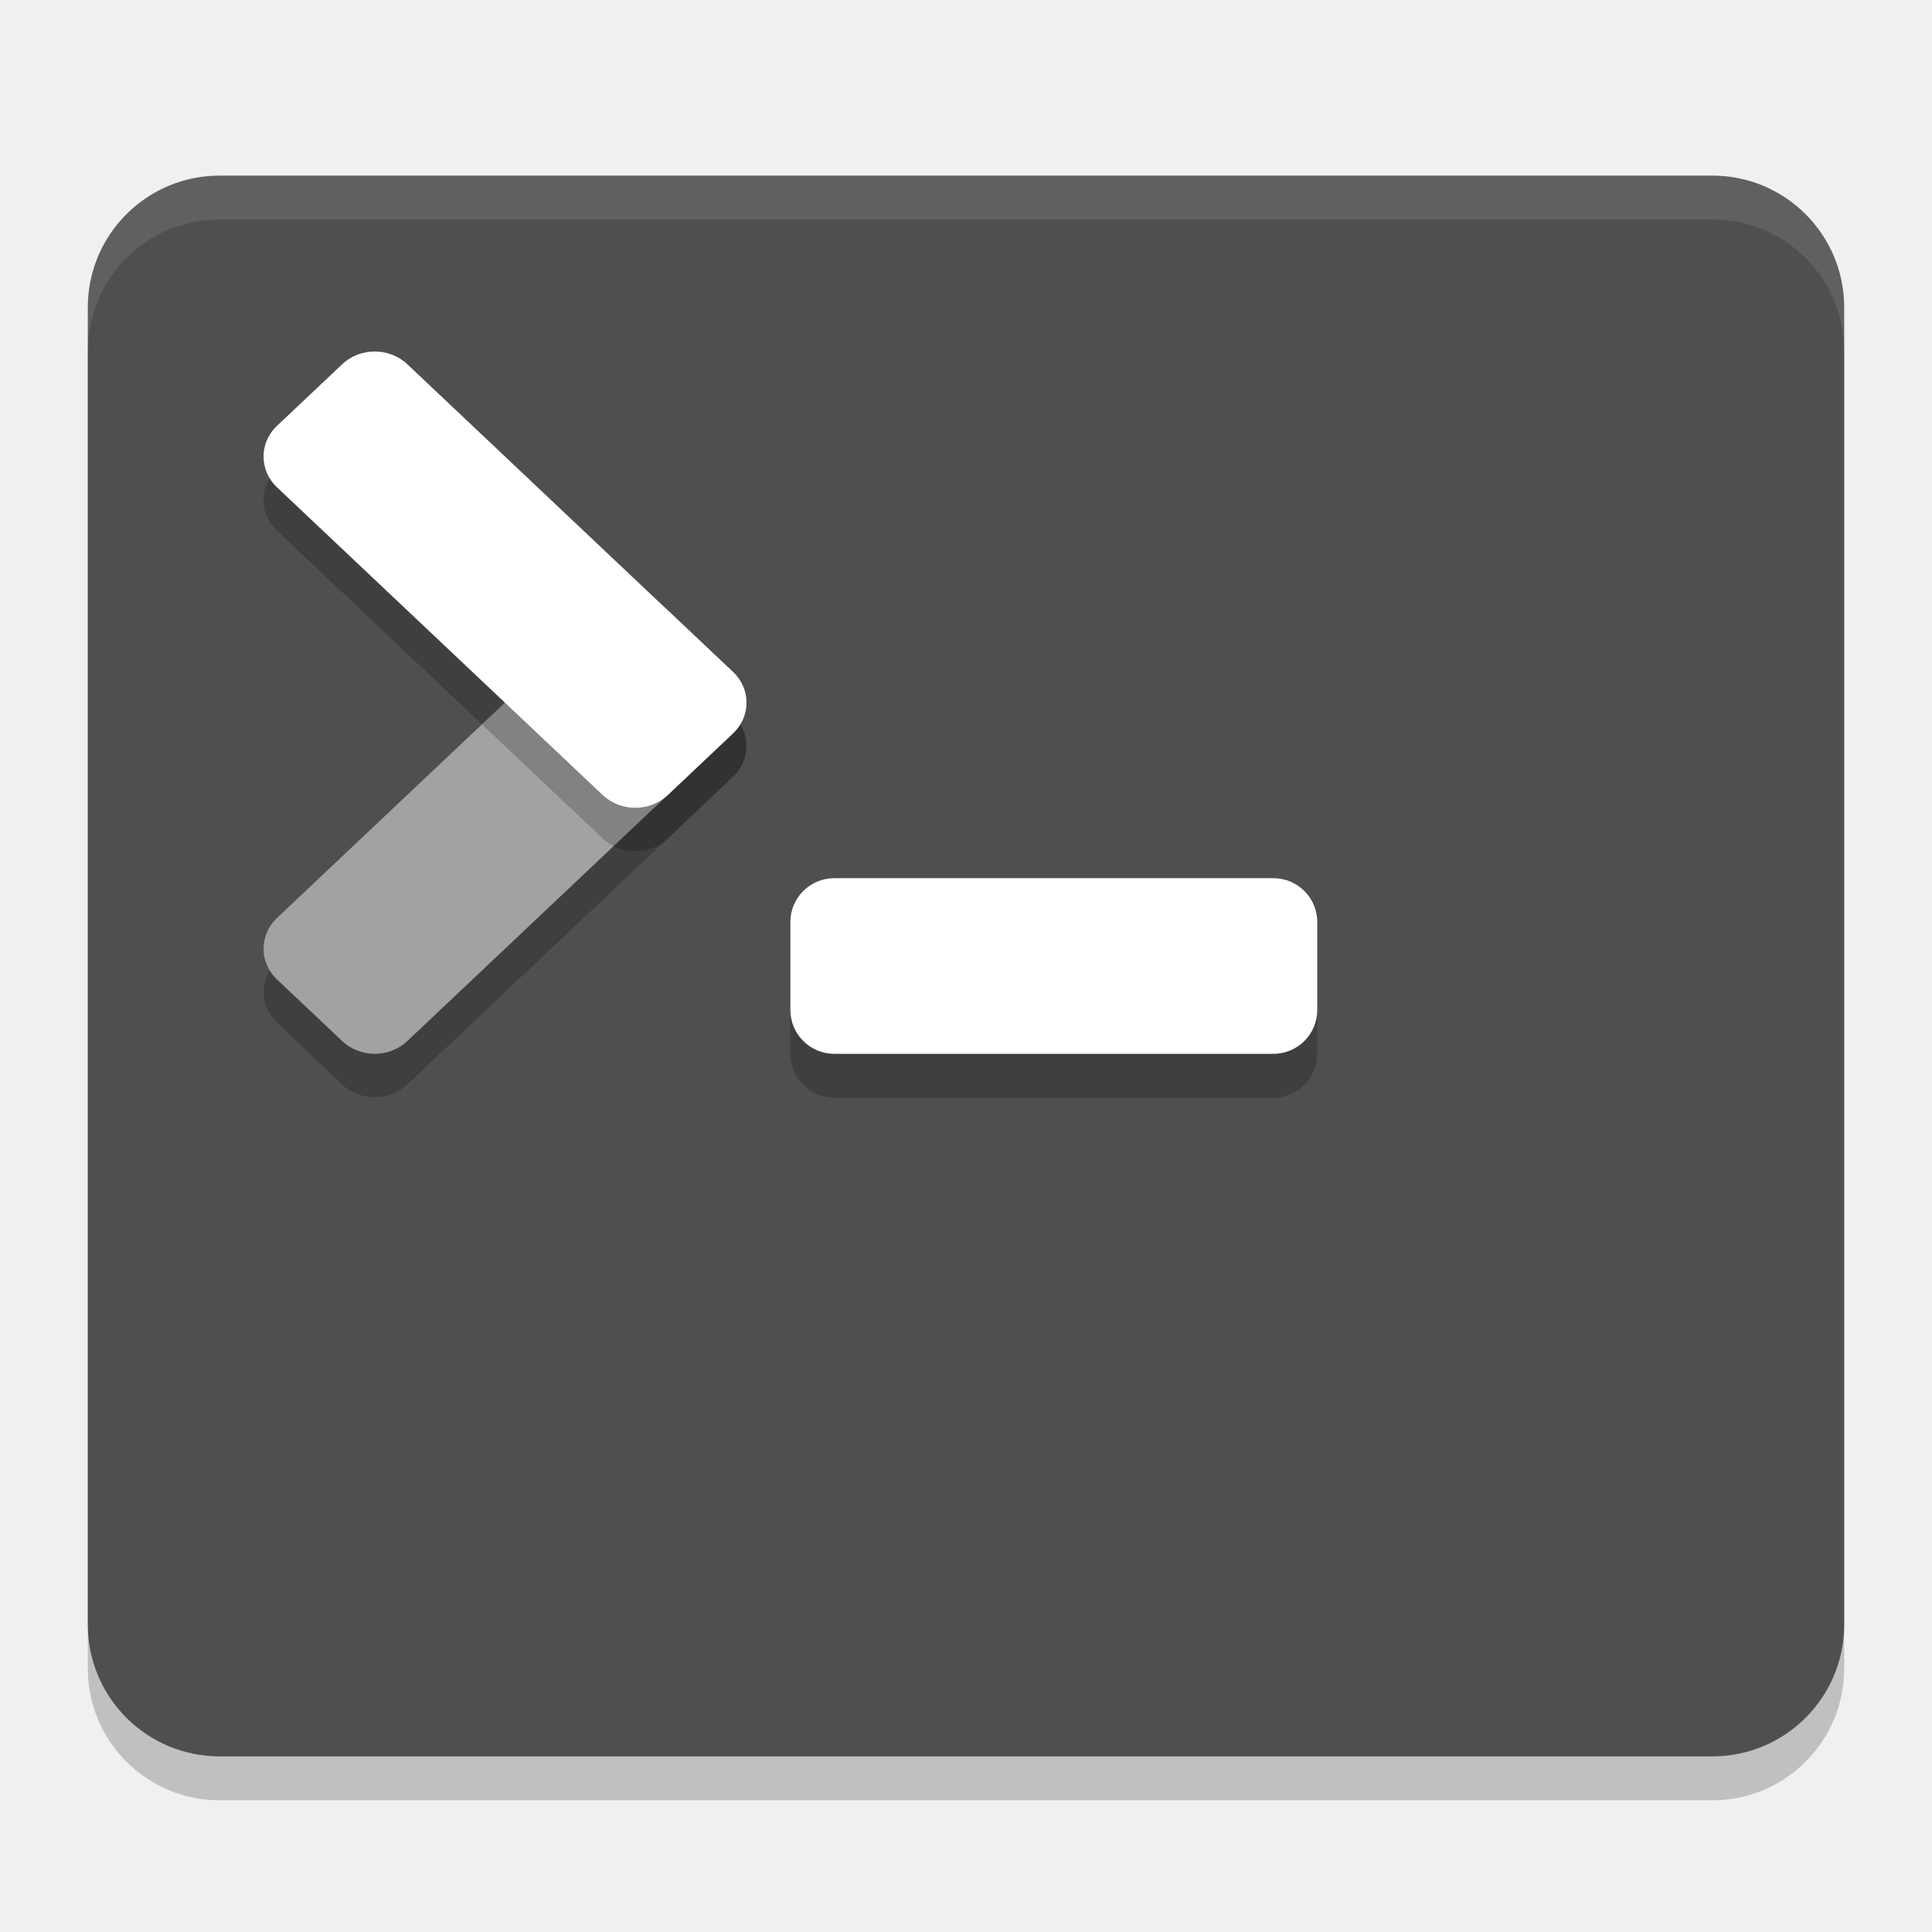
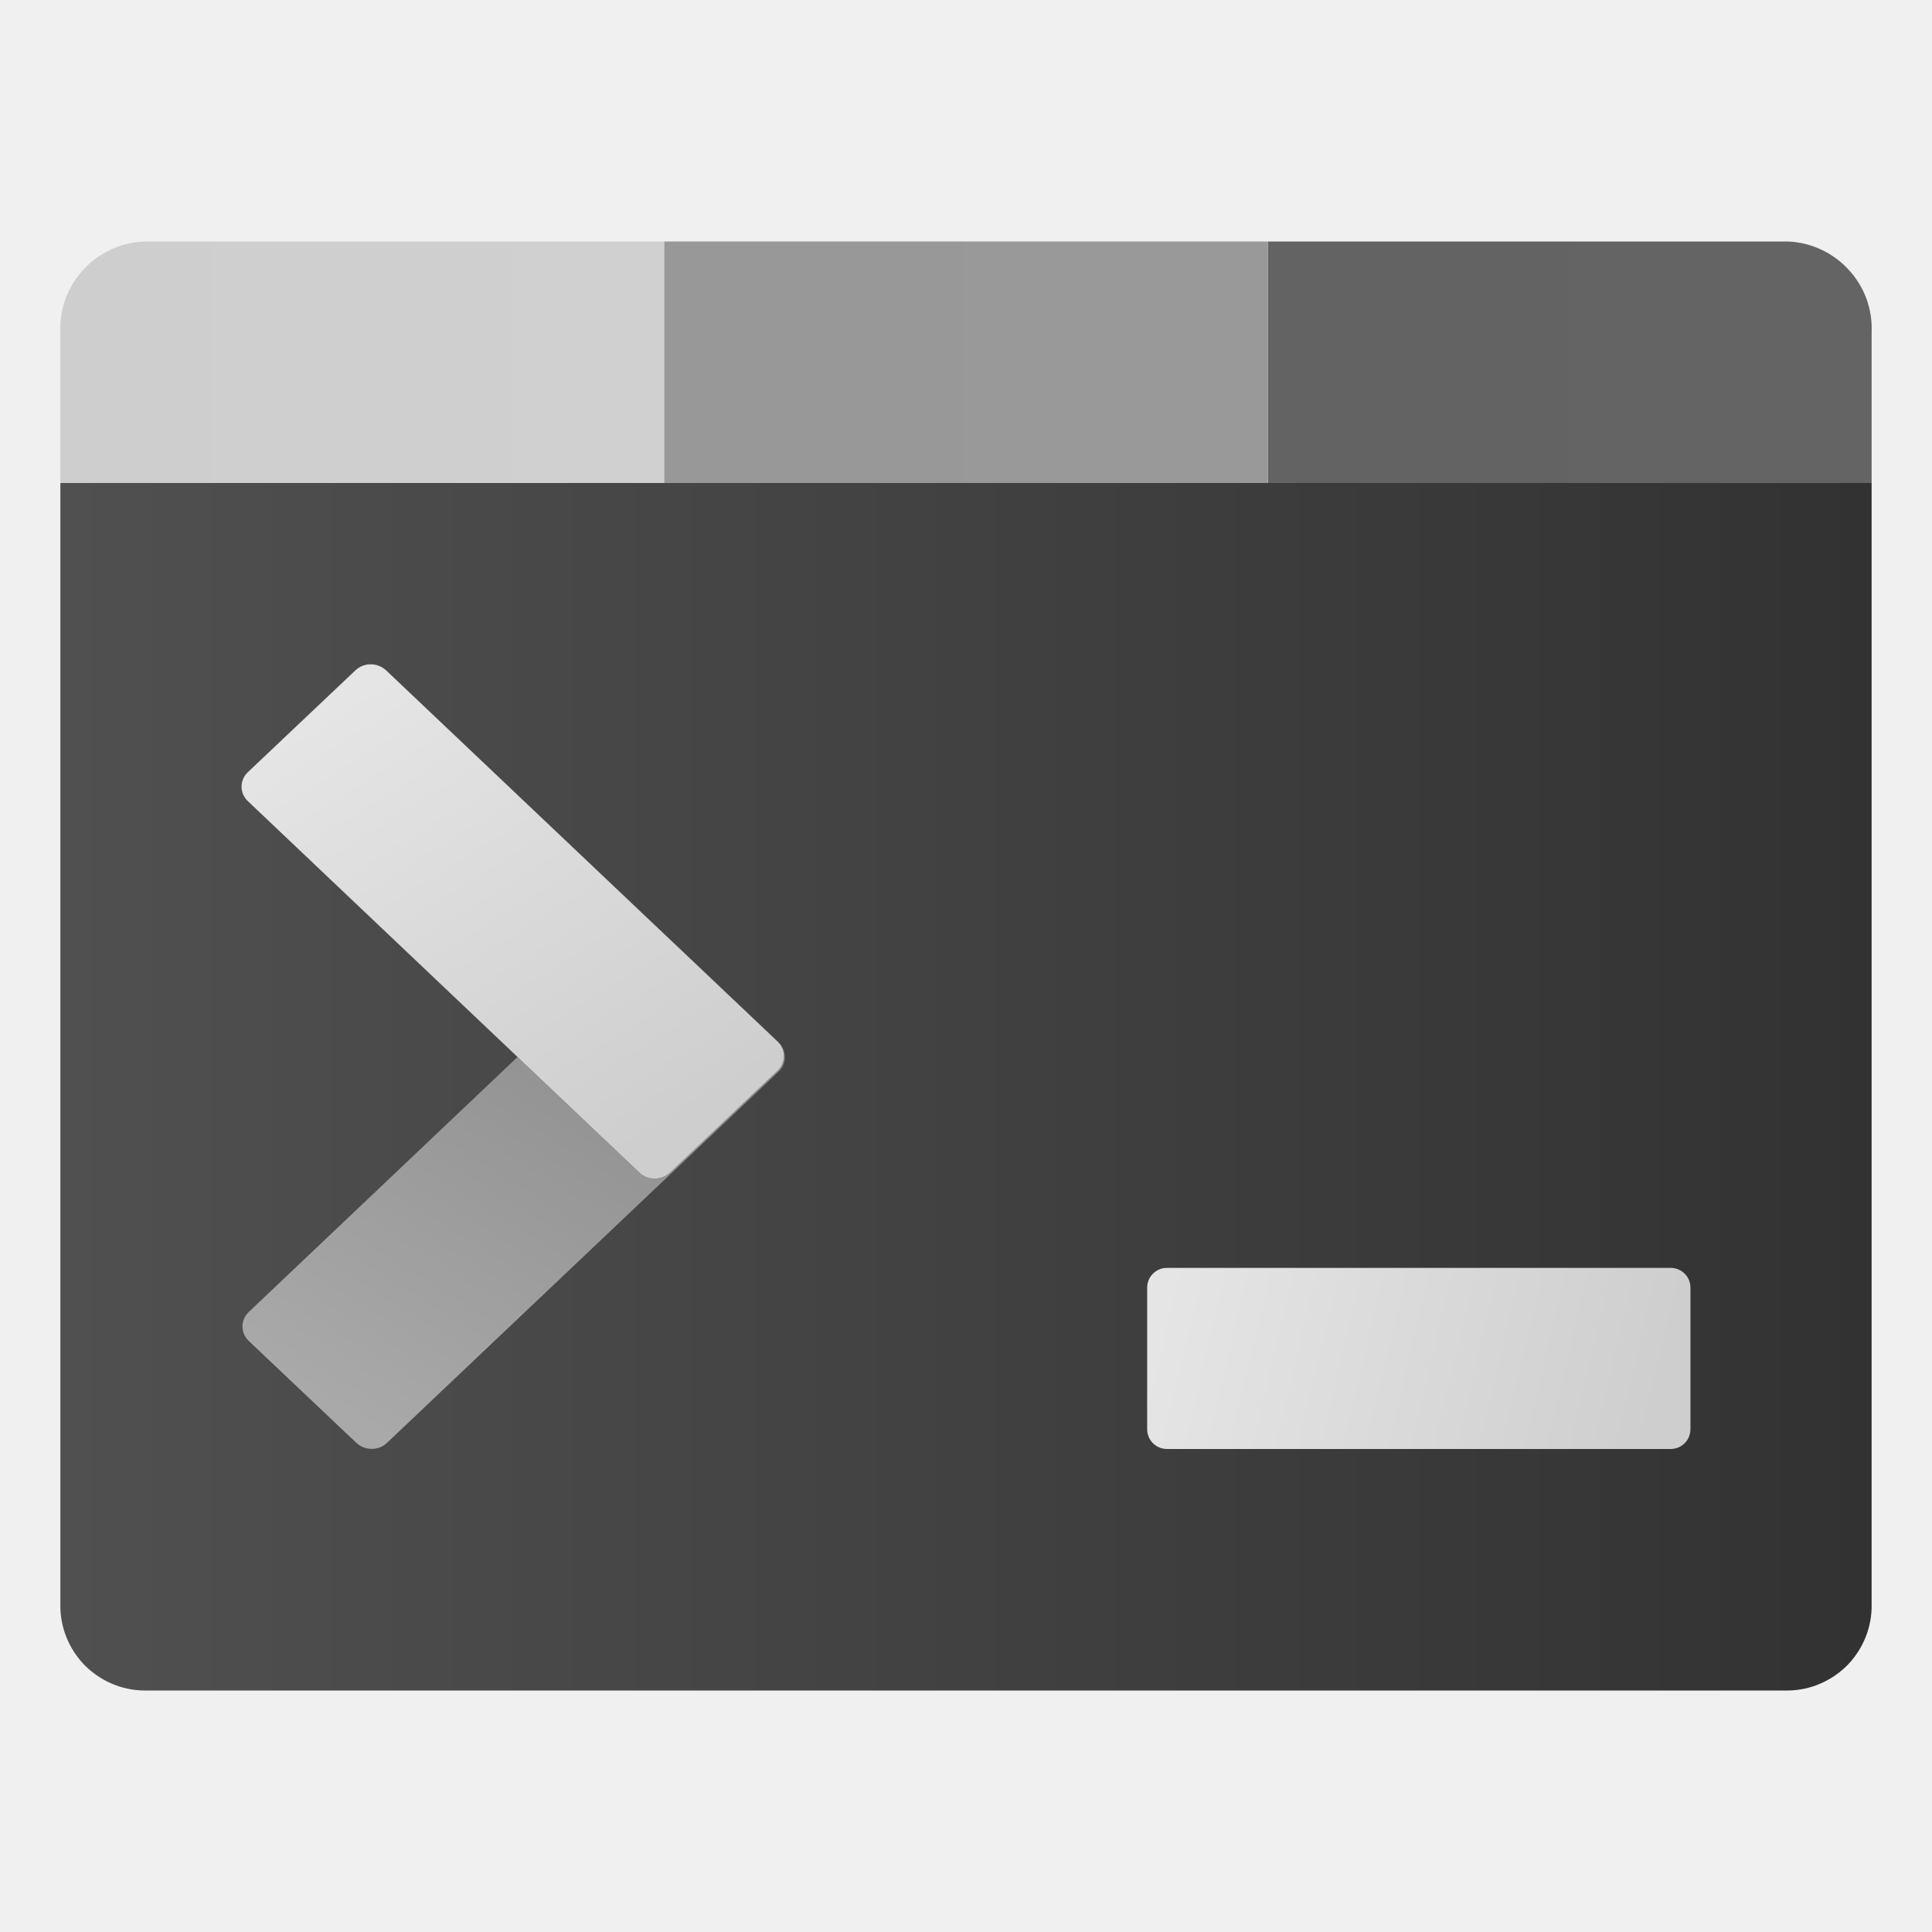
- <svg xmlns="http://www.w3.org/2000/svg" width="22" height="22" version="1">
-   <rect style="opacity:0.2" width="20" height="18" x="1" y="2.5" rx="1.5" ry="1.5" />
-   <rect style="fill:#4f4f4f" width="20" height="18" x="1" y="2" rx="1.5" ry="1.5" />
-   <path style="opacity:0.1;fill:#ffffff" d="M 2.5,2 C 1.669,2 1,2.669 1,3.5 V 4 C 1,3.169 1.669,2.5 2.5,2.5 h 17 C 20.331,2.5 21,3.169 21,4 V 3.5 C 21,2.669 20.331,2 19.5,2 Z" />
-   <rect style="opacity:0.2" width="6" height="2" x="9" y="10.5" rx=".5" ry=".5" />
-   <rect style="fill:#ffffff" width="6" height="2" x="9" y="10" rx=".5" ry=".5" />
-   <rect style="opacity:0.2" width="6.122" height="2.041" x="-6.31" y="10.14" rx=".51" ry=".51" transform="matrix(0.7268581,-0.6867876,0.7268581,0.6867876,0,0)" />
-   <rect style="fill:#a2a2a2" width="6.122" height="2.041" x="-5.95" y="9.78" rx=".51" ry=".51" transform="matrix(0.7268581,-0.6867876,0.7268581,0.6867876,0,0)" />
-   <rect style="opacity:0.2" width="6.122" height="2.041" x="6.06" y="-2.23" rx=".51" ry=".51" transform="matrix(0.7268581,0.6867876,0.7268581,-0.6867876,0,0)" />
-   <rect style="fill:#ffffff" width="6.122" height="2.041" x="5.7" y="-1.87" rx=".51" ry=".51" transform="matrix(0.7268581,0.6867876,0.7268581,-0.6867876,0,0)" />
+ <svg xmlns="http://www.w3.org/2000/svg" xmlns:xlink="http://www.w3.org/1999/xlink" width="32" height="32" viewBox="0 0 32 32" version="1.1">
+   <defs>
+     <linearGradient id="linear0" gradientUnits="userSpaceOnUse" x1="-306.171" y1="15.25" x2="-273.669" y2="15.25" gradientTransform="matrix(0.9231,0,0,-0.9231,283.6122,32.0764)">
+       <stop offset="0" style="stop-color:rgb(31.373%,31.373%,31.373%);stop-opacity:1;" />
+       <stop offset="1" style="stop-color:rgb(19.608%,19.608%,19.608%);stop-opacity:1;" />
+     </linearGradient>
+     <linearGradient id="linear1" gradientUnits="userSpaceOnUse" x1="-284.504" y1="28.25" x2="-273.67" y2="28.25" gradientTransform="matrix(0.9231,0,0,-0.9231,283.6122,32.0764)">
+       <stop offset="0" style="stop-color:rgb(38.824%,38.824%,38.824%);stop-opacity:1;" />
+       <stop offset="1" style="stop-color:rgb(39.216%,39.216%,39.216%);stop-opacity:1;" />
+     </linearGradient>
+     <linearGradient id="linear2" gradientUnits="userSpaceOnUse" x1="-295.337" y1="28.25" x2="-284.504" y2="28.25" gradientTransform="matrix(0.9231,0,0,-0.9231,283.6122,32.0764)">
+       <stop offset="0" style="stop-color:rgb(59.608%,59.608%,59.608%);stop-opacity:1;" />
+       <stop offset="1" style="stop-color:rgb(60%,60%,60%);stop-opacity:1;" />
+     </linearGradient>
+     <linearGradient id="linear3" gradientUnits="userSpaceOnUse" x1="-306.171" y1="28.25" x2="-295.337" y2="28.25" gradientTransform="matrix(0.9231,0,0,-0.9231,283.6122,32.0764)">
+       <stop offset="0" style="stop-color:rgb(80.784%,80.784%,80.784%);stop-opacity:1;" />
+       <stop offset="1" style="stop-color:rgb(81.569%,81.569%,81.569%);stop-opacity:1;" />
+     </linearGradient>
+     <linearGradient id="linear4" gradientUnits="userSpaceOnUse" x1="-142.986" y1="223.028" x2="-116.957" y2="229.169" gradientTransform="matrix(0.2346,-0.2346,-0.2346,-0.2346,91.9586,42.4326)">
+       <stop offset="0" style="stop-color:rgb(66.275%,66.275%,66.275%);stop-opacity:1;" />
+       <stop offset="1" style="stop-color:rgb(54.902%,54.902%,54.902%);stop-opacity:1;" />
+     </linearGradient>
+     <filter id="alpha" filterUnits="objectBoundingBox" x="0%" y="0%" width="100%" height="100%">
+       <feColorMatrix type="matrix" in="SourceGraphic" values="0 0 0 0 1 0 0 0 0 1 0 0 0 0 1 0 0 0 1 0" />
+     </filter>
+     <mask id="mask0">
+       <g filter="url(#alpha)">
+         <rect x="0" y="0" width="32" height="32" style="fill:rgb(0%,0%,0%);fill-opacity:0.6;stroke:none;" />
+       </g>
+     </mask>
+     <clipPath id="clip1">
+       <rect x="0" y="0" width="32" height="32" />
+     </clipPath>
+     <g id="surface5" clip-path="url(#clip1)">
+       <path style=" stroke:none;fill-rule:nonzero;fill:rgb(0%,0%,0%);fill-opacity:1;" d="M 4.105 13.27 L 10.59 19.422 C 10.734 19.555 10.953 19.555 11.098 19.422 L 12.879 17.734 C 12.945 17.672 12.984 17.582 12.984 17.492 C 12.984 17.402 12.945 17.312 12.879 17.25 L 6.395 11.102 C 6.25 10.969 6.027 10.969 5.887 11.102 L 4.105 12.789 C 4.039 12.852 4 12.938 4 13.031 C 4 13.121 4.039 13.207 4.105 13.27 Z M 4.105 13.27 " />
+     </g>
+     <linearGradient id="linear5" gradientUnits="userSpaceOnUse" x1="-224.755" y1="141.19" x2="-198.725" y2="147.331" gradientTransform="matrix(0.234618,0.234618,-0.234618,0.234618,91.9259,30.9507)">
+       <stop offset="0" style="stop-color:rgb(89.804%,89.804%,89.804%);stop-opacity:1;" />
+       <stop offset="1" style="stop-color:rgb(80.784%,80.784%,80.784%);stop-opacity:1;" />
+     </linearGradient>
+     <mask id="mask1">
+       <g filter="url(#alpha)">
+         <rect x="0" y="0" width="32" height="32" style="fill:rgb(0%,0%,0%);fill-opacity:0.6;stroke:none;" />
+       </g>
+     </mask>
+     <clipPath id="clip2">
+       <rect x="0" y="0" width="32" height="32" />
+     </clipPath>
+     <g id="surface8" clip-path="url(#clip2)">
+       <path style=" stroke:none;fill-rule:nonzero;fill:rgb(0%,0%,0%);fill-opacity:1;" d="M 19.328 24 L 27.672 24 C 27.762 24 27.844 23.965 27.906 23.902 C 27.969 23.84 28 23.754 28 23.668 L 28 21.332 C 28 21.246 27.969 21.16 27.906 21.098 C 27.844 21.035 27.762 21 27.672 21 L 19.328 21 C 19.238 21 19.156 21.035 19.094 21.098 C 19.031 21.16 19 21.246 19 21.332 L 19 23.668 C 19 23.754 19.031 23.84 19.094 23.902 C 19.156 23.965 19.238 24 19.328 24 Z M 19.328 24 " />
+     </g>
+     <linearGradient id="linear6" gradientUnits="userSpaceOnUse" x1="-241.342" y1="90.889" x2="-216.69" y2="96.705" gradientTransform="matrix(0.3318,0,0,0.3318,99.333,-8.6569)">
+       <stop offset="0" style="stop-color:rgb(89.804%,89.804%,89.804%);stop-opacity:1;" />
+       <stop offset="1" style="stop-color:rgb(80.784%,80.784%,80.784%);stop-opacity:1;" />
+     </linearGradient>
+   </defs>
+   <g id="surface1">
+     <path style=" stroke:none;fill-rule:nonzero;fill:url(#linear0);" d="M 31 8 L 1 8 L 1 26.57 C 0.992 26.945 1.137 27.305 1.395 27.574 C 1.656 27.84 2.012 27.996 2.383 28 L 29.617 28 C 29.988 27.996 30.344 27.84 30.605 27.574 C 30.863 27.305 31.008 26.945 31 26.57 Z M 31 8 " />
+     <path style=" stroke:none;fill-rule:nonzero;fill:url(#linear1);" d="M 21 4 L 21 8 L 31 8 L 31 5.5 C 31.016 5.117 30.879 4.746 30.617 4.465 C 30.359 4.184 29.996 4.016 29.617 4 Z M 21 4 " />
+     <path style=" stroke:none;fill-rule:nonzero;fill:url(#linear2);" d="M 11 4 L 11 8 L 21 8 L 21 4 Z M 11 4 " />
+     <path style=" stroke:none;fill-rule:nonzero;fill:url(#linear3);" d="M 1 5.5 L 1 8 L 11 8 L 11 4 L 2.383 4 C 2.004 4.016 1.641 4.184 1.383 4.465 C 1.121 4.746 0.984 5.117 1 5.5 Z M 1 5.5 " />
+     <path style=" stroke:none;fill-rule:nonzero;fill:url(#linear4);" d="M 4.121 21.73 L 10.605 15.578 C 10.75 15.445 10.973 15.445 11.113 15.578 L 12.895 17.266 C 12.961 17.328 13 17.418 13 17.508 C 13 17.602 12.961 17.688 12.895 17.75 L 6.41 23.898 C 6.27 24.031 6.047 24.031 5.902 23.898 L 4.121 22.211 C 4.055 22.148 4.016 22.062 4.016 21.969 C 4.016 21.879 4.055 21.793 4.121 21.73 Z M 4.121 21.73 " />
+     <use xlink:href="#surface5" mask="url(#mask0)" />
+     <path style=" stroke:none;fill-rule:nonzero;fill:url(#linear5);" d="M 4.105 13.27 L 10.59 19.422 C 10.73 19.555 10.953 19.555 11.098 19.422 L 12.879 17.734 C 12.945 17.672 12.984 17.582 12.984 17.492 C 12.984 17.398 12.945 17.312 12.879 17.25 L 6.395 11.102 C 6.25 10.969 6.027 10.969 5.887 11.102 L 4.105 12.789 C 4.039 12.852 4 12.938 4 13.031 C 4 13.121 4.039 13.207 4.105 13.27 Z M 4.105 13.27 " />
+     <use xlink:href="#surface8" mask="url(#mask1)" />
+     <path style=" stroke:none;fill-rule:nonzero;fill:url(#linear6);" d="M 19.328 24 L 27.672 24 C 27.762 24 27.844 23.965 27.906 23.902 C 27.969 23.84 28 23.754 28 23.668 L 28 21.332 C 28 21.246 27.969 21.16 27.906 21.098 C 27.844 21.035 27.762 21 27.672 21 L 19.328 21 C 19.238 21 19.156 21.035 19.094 21.098 C 19.031 21.16 19 21.246 19 21.332 L 19 23.668 C 19 23.754 19.031 23.84 19.094 23.902 C 19.156 23.965 19.238 24 19.328 24 Z M 19.328 24 " />
+   </g>
</svg>
